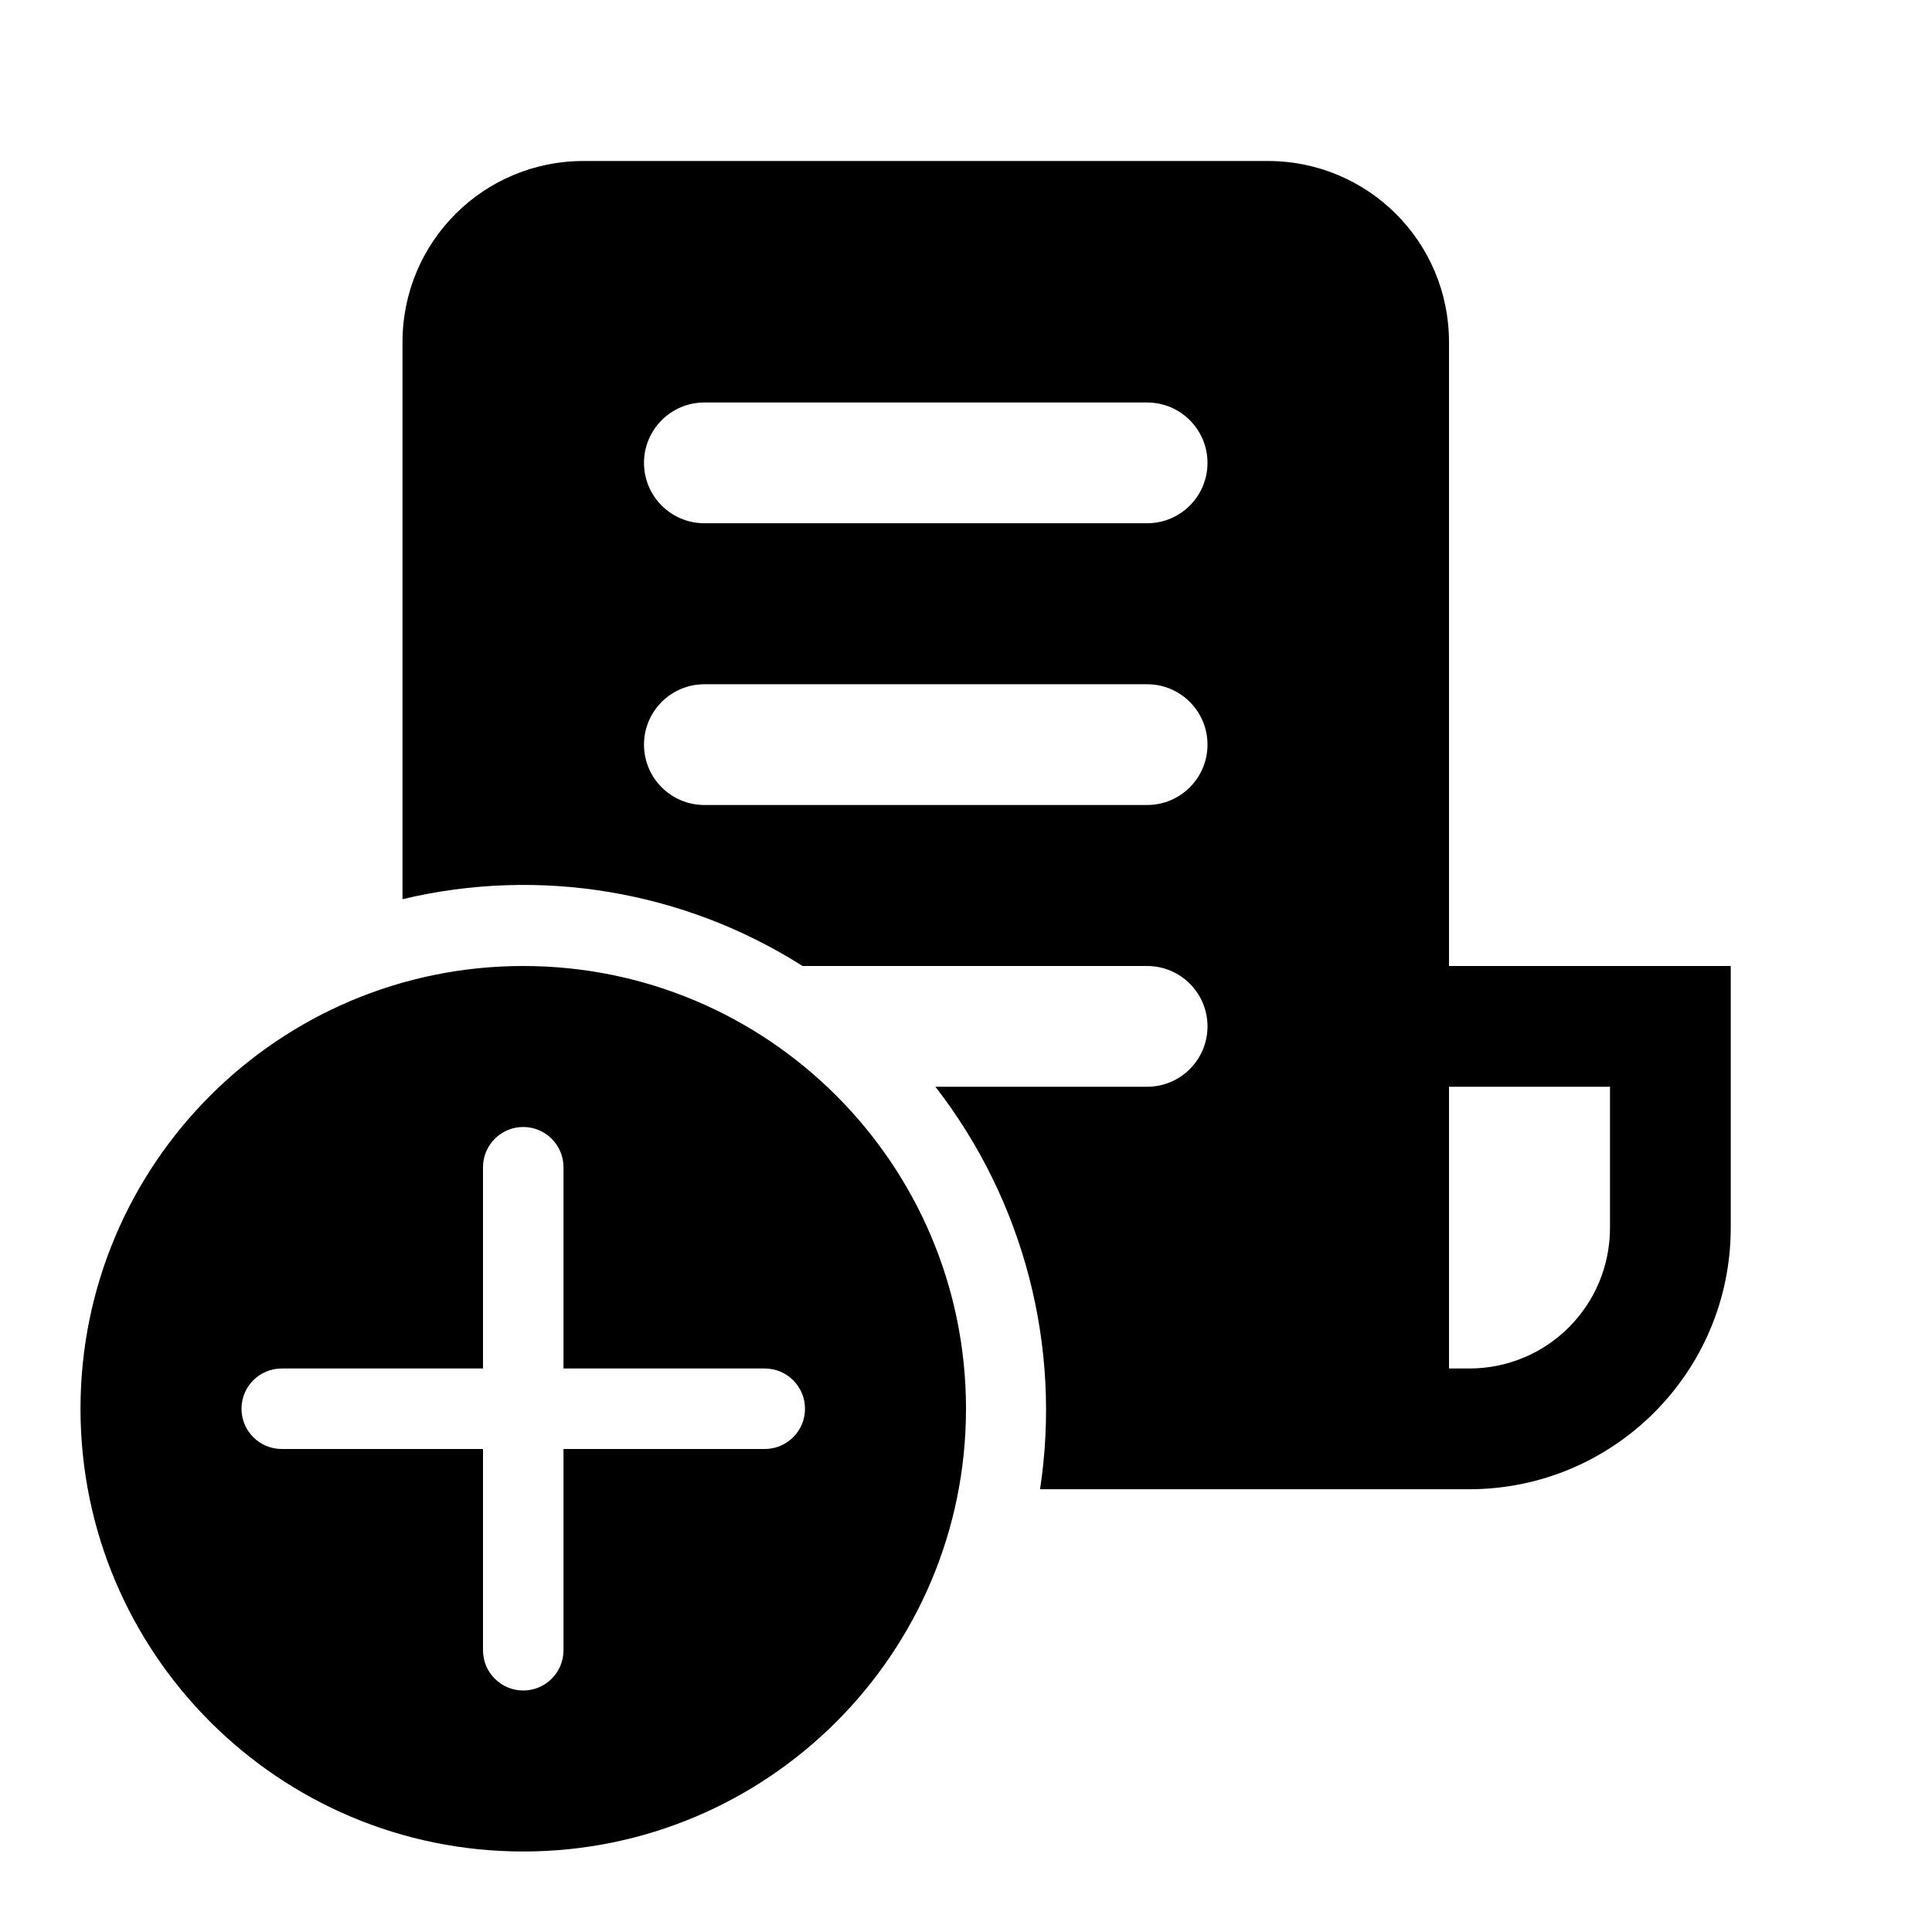
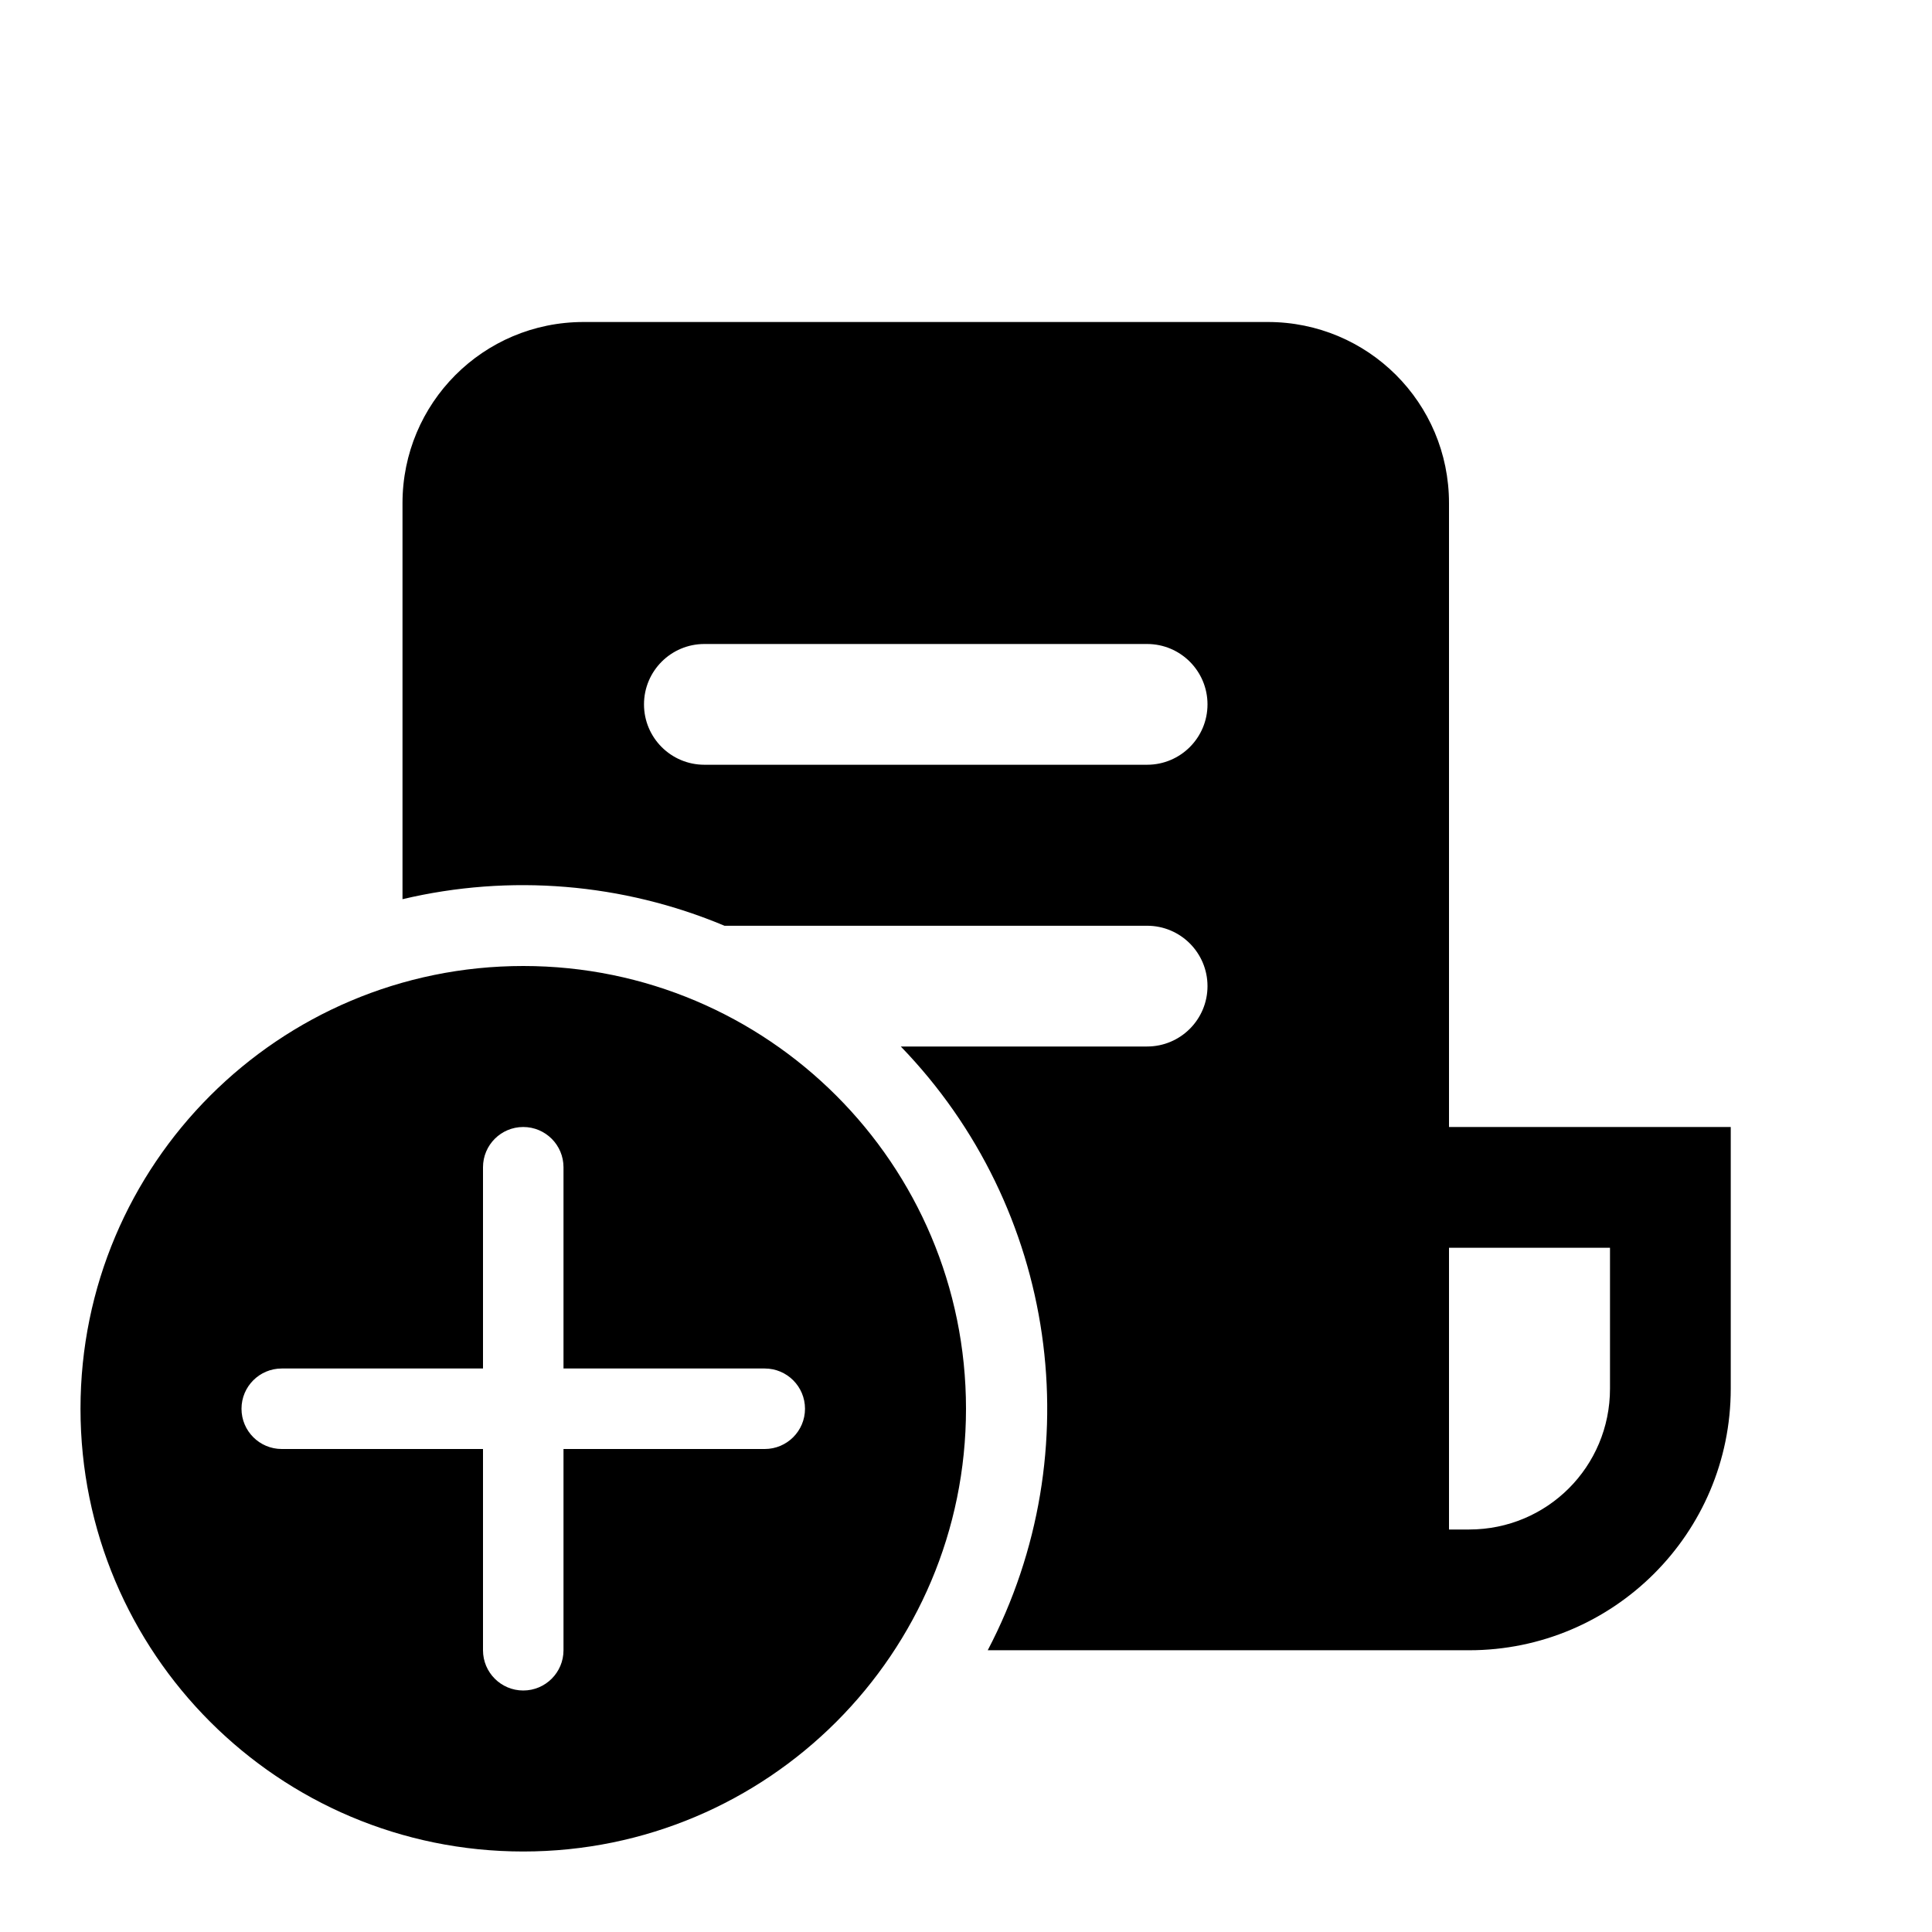
<svg xmlns="http://www.w3.org/2000/svg" width="24" height="24" viewBox="0 0 24 24">
-   <path d="M5 4.25C5 3.01 6 2 7.25 2h8.5C16.99 2 18 3 18 4.25V12h3.5v3.25c0 1.8-1.46 3.25-3.25 3.25h-5.33a6.55 6.55 0 0 0-1.3-5h2.63a.75.75 0 0 0 0-1.5H9.97A6.47 6.47 0 0 0 5 11.17V4.25ZM18 17h.25c.97 0 1.75-.78 1.75-1.75V13.5h-2V17ZM8.75 5a.75.75 0 0 0 0 1.5h5.5a.75.75 0 0 0 0-1.5h-5.5Zm0 3.5a.75.75 0 0 0 0 1.5h5.5a.75.75 0 0 0 0-1.5h-5.5Zm3.25 9a5.5 5.5 0 1 0-11 0 5.5 5.5 0 0 0 11 0ZM7 18v2.5a.5.5 0 1 1-1 0V18H3.5a.5.5 0 0 1 0-1H6v-2.5a.5.5 0 1 1 1 0V17h2.5a.5.5 0 0 1 0 1H7Z" />
+   <path d="M5 6.25C5 5.01 6 4 7.25 4h8.5C16.99 4 18 5 18 6.25V14h3.5v3.25c0 1.8-1.46 3.25-3.25 3.25h-5.98a6.47 6.47 0 0 0-1.08-7.5h3.06a.75.75 0 0 0 0-1.5H9a6.48 6.48 0 0 0-4-.33V6.25ZM18 19h.25c.97 0 1.75-.78 1.75-1.75V15.5h-2V19ZM8.75 8a.75.75 0 0 0 0 1.5h5.5a.75.75 0 0 0 0-1.5h-5.5ZM12 17.5a5.5 5.5 0 1 0-11 0 5.5 5.5 0 0 0 11 0ZM7 18v2.5a.5.5 0 1 1-1 0V18H3.5a.5.5 0 0 1 0-1H6v-2.5a.5.5 0 1 1 1 0V17h2.5a.5.5 0 0 1 0 1H7Z" />
</svg>
